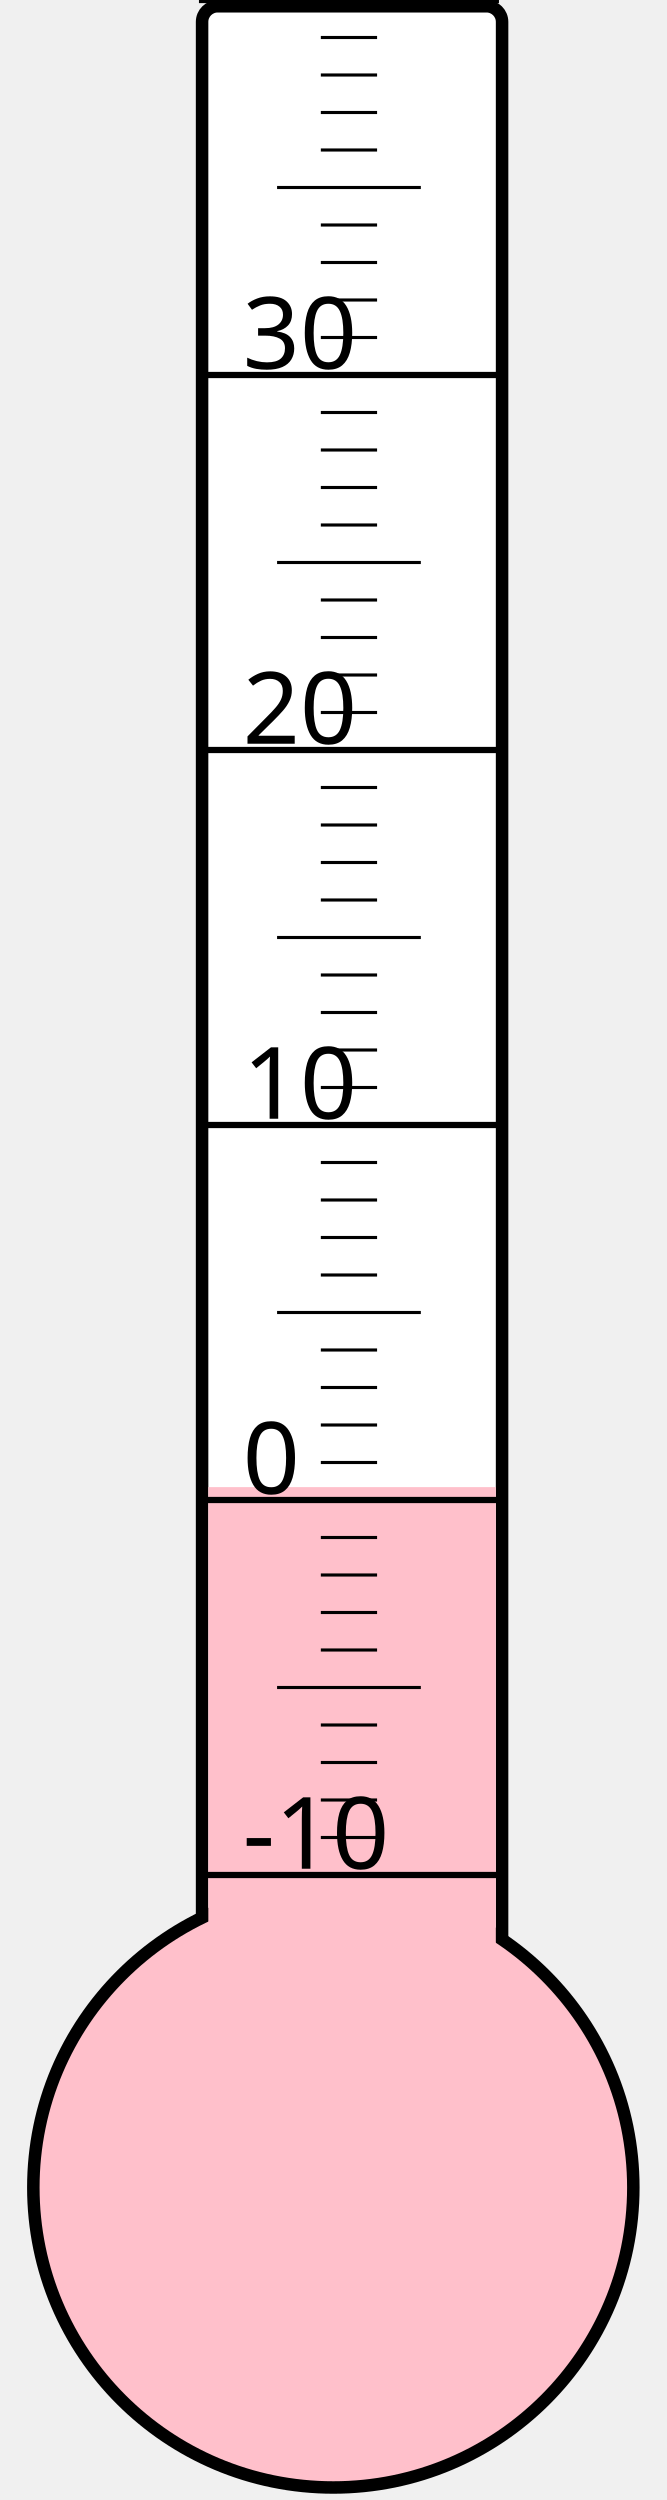
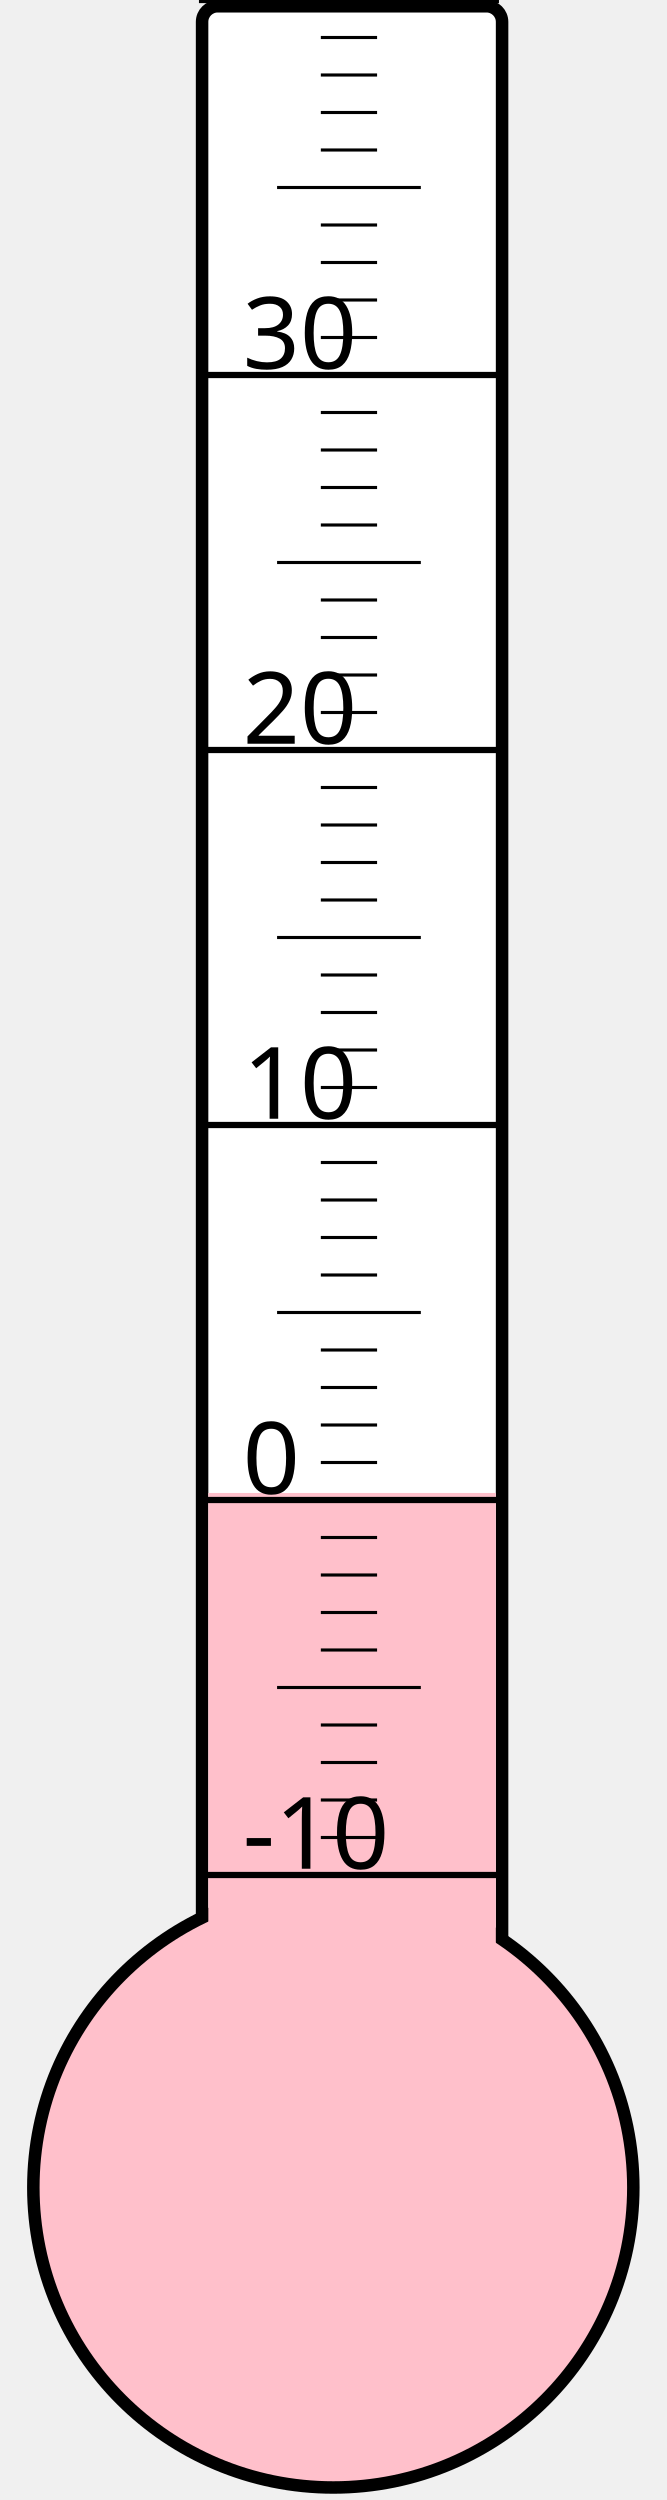
<svg xmlns="http://www.w3.org/2000/svg" width="40px" height="150px" viewBox="0 0 200 800">
  <rect width="200" height="800" x="0" y="0" style="fill: #ffffeb; fill-opacity: 0;" />
  <rect width="96" height="680" x="58" y="2" rx="5" ry="5" style="fill: white; fill-opacity: 1; stroke: black; stroke-width: 4;" />
  <circle cx="100" cy="700" r="96" style="fill: pink; stroke: black; stroke-width: 4;" />
-   <rect width="92" height="224.125" x="60" y="475.875" style="fill: pink; fill-opacity: 1; stroke-width: 0;" />
+   <rect width="92" height="222.25" x="60" y="477.75" style="fill: pink; fill-opacity: 1; stroke-width: 0;" />
  <text x="71" y="598" style="font-family: sans-serif; font-size: 24pt;">-10</text>
  <text x="71" y="478" style="font-family: sans-serif; font-size: 24pt;">0</text>
  <text x="71" y="358" style="font-family: sans-serif; font-size: 24pt;">10</text>
  <text x="71" y="238" style="font-family: sans-serif; font-size: 24pt;">20</text>
  <text x="71" y="118" style="font-family: sans-serif; font-size: 24pt;">30</text>
  <g style="stroke: black;">
    <line x1="57" y1="600" x2="153" y2="600" style="stroke-width: 2;" />
    <line x1="96" y1="588" x2="114" y2="588" style="stroke-width: 1;" />
    <line x1="96" y1="576" x2="114" y2="576" style="stroke-width: 1;" />
    <line x1="96" y1="564" x2="114" y2="564" style="stroke-width: 1;" />
    <line x1="96" y1="552" x2="114" y2="552" style="stroke-width: 1;" />
    <line x1="82" y1="540" x2="128" y2="540" style="stroke-width: 1;" />
    <line x1="96" y1="528" x2="114" y2="528" style="stroke-width: 1;" />
    <line x1="96" y1="516" x2="114" y2="516" style="stroke-width: 1;" />
    <line x1="96" y1="504" x2="114" y2="504" style="stroke-width: 1;" />
    <line x1="96" y1="492" x2="114" y2="492" style="stroke-width: 1;" />
    <line x1="57" y1="480" x2="153" y2="480" style="stroke-width: 2;" />
    <line x1="96" y1="468" x2="114" y2="468" style="stroke-width: 1;" />
    <line x1="96" y1="456" x2="114" y2="456" style="stroke-width: 1;" />
    <line x1="96" y1="444" x2="114" y2="444" style="stroke-width: 1;" />
    <line x1="96" y1="432" x2="114" y2="432" style="stroke-width: 1;" />
    <line x1="82" y1="420" x2="128" y2="420" style="stroke-width: 1;" />
    <line x1="96" y1="408" x2="114" y2="408" style="stroke-width: 1;" />
    <line x1="96" y1="396" x2="114" y2="396" style="stroke-width: 1;" />
    <line x1="96" y1="384" x2="114" y2="384" style="stroke-width: 1;" />
    <line x1="96" y1="372" x2="114" y2="372" style="stroke-width: 1;" />
    <line x1="57" y1="360" x2="153" y2="360" style="stroke-width: 2;" />
    <line x1="96" y1="348" x2="114" y2="348" style="stroke-width: 1;" />
    <line x1="96" y1="336" x2="114" y2="336" style="stroke-width: 1;" />
    <line x1="96" y1="324" x2="114" y2="324" style="stroke-width: 1;" />
    <line x1="96" y1="312" x2="114" y2="312" style="stroke-width: 1;" />
    <line x1="82" y1="300" x2="128" y2="300" style="stroke-width: 1;" />
    <line x1="96" y1="288" x2="114" y2="288" style="stroke-width: 1;" />
    <line x1="96" y1="276" x2="114" y2="276" style="stroke-width: 1;" />
    <line x1="96" y1="264" x2="114" y2="264" style="stroke-width: 1;" />
    <line x1="96" y1="252" x2="114" y2="252" style="stroke-width: 1;" />
    <line x1="57" y1="240" x2="153" y2="240" style="stroke-width: 2;" />
    <line x1="96" y1="228" x2="114" y2="228" style="stroke-width: 1;" />
    <line x1="96" y1="216" x2="114" y2="216" style="stroke-width: 1;" />
    <line x1="96" y1="204" x2="114" y2="204" style="stroke-width: 1;" />
    <line x1="96" y1="192" x2="114" y2="192" style="stroke-width: 1;" />
    <line x1="82" y1="180" x2="128" y2="180" style="stroke-width: 1;" />
    <line x1="96" y1="168" x2="114" y2="168" style="stroke-width: 1;" />
    <line x1="96" y1="156" x2="114" y2="156" style="stroke-width: 1;" />
    <line x1="96" y1="144" x2="114" y2="144" style="stroke-width: 1;" />
    <line x1="96" y1="132" x2="114" y2="132" style="stroke-width: 1;" />
    <line x1="57" y1="120" x2="153" y2="120" style="stroke-width: 2;" />
    <line x1="96" y1="108" x2="114" y2="108" style="stroke-width: 1;" />
    <line x1="96" y1="96" x2="114" y2="96" style="stroke-width: 1;" />
    <line x1="96" y1="84" x2="114" y2="84" style="stroke-width: 1;" />
    <line x1="96" y1="72" x2="114" y2="72" style="stroke-width: 1;" />
    <line x1="82" y1="60" x2="128" y2="60" style="stroke-width: 1;" />
    <line x1="96" y1="48" x2="114" y2="48" style="stroke-width: 1;" />
    <line x1="96" y1="36" x2="114" y2="36" style="stroke-width: 1;" />
    <line x1="96" y1="24" x2="114" y2="24" style="stroke-width: 1;" />
    <line x1="96" y1="12" x2="114" y2="12" style="stroke-width: 1;" />
    <line x1="57" y1="0" x2="153" y2="0" style="stroke-width: 2;" />
  </g>
</svg>
